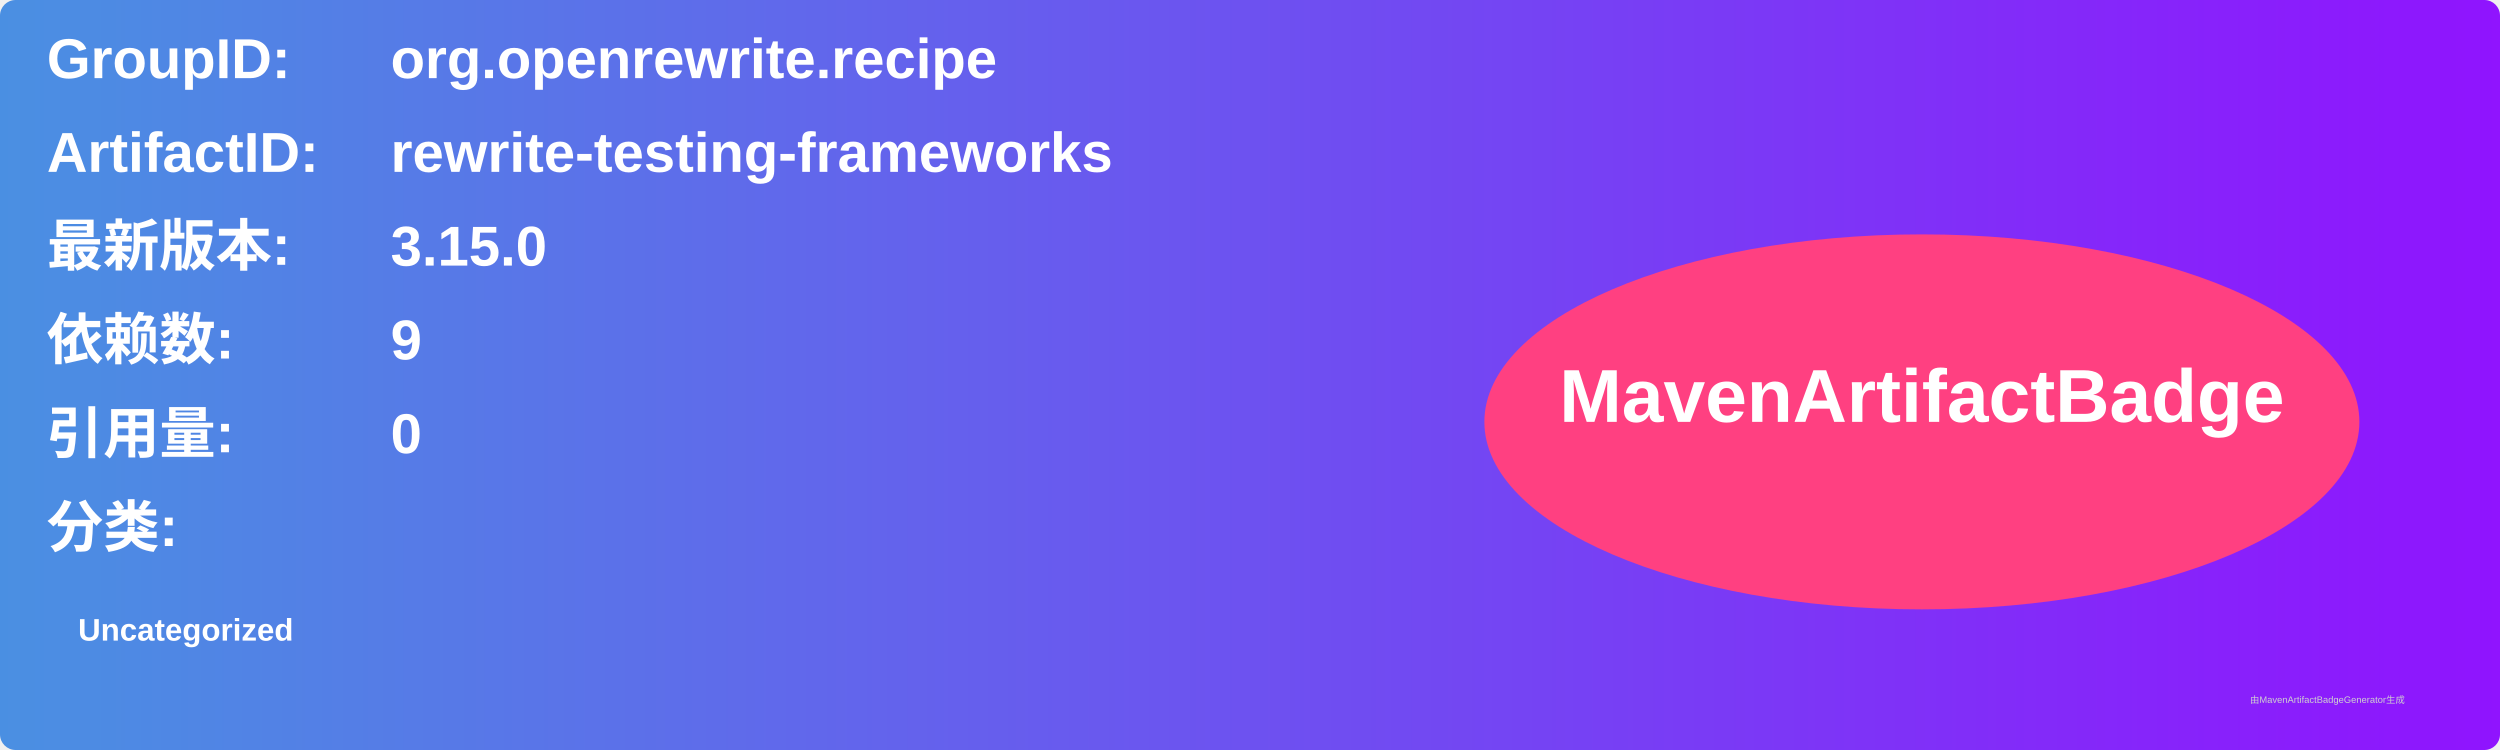
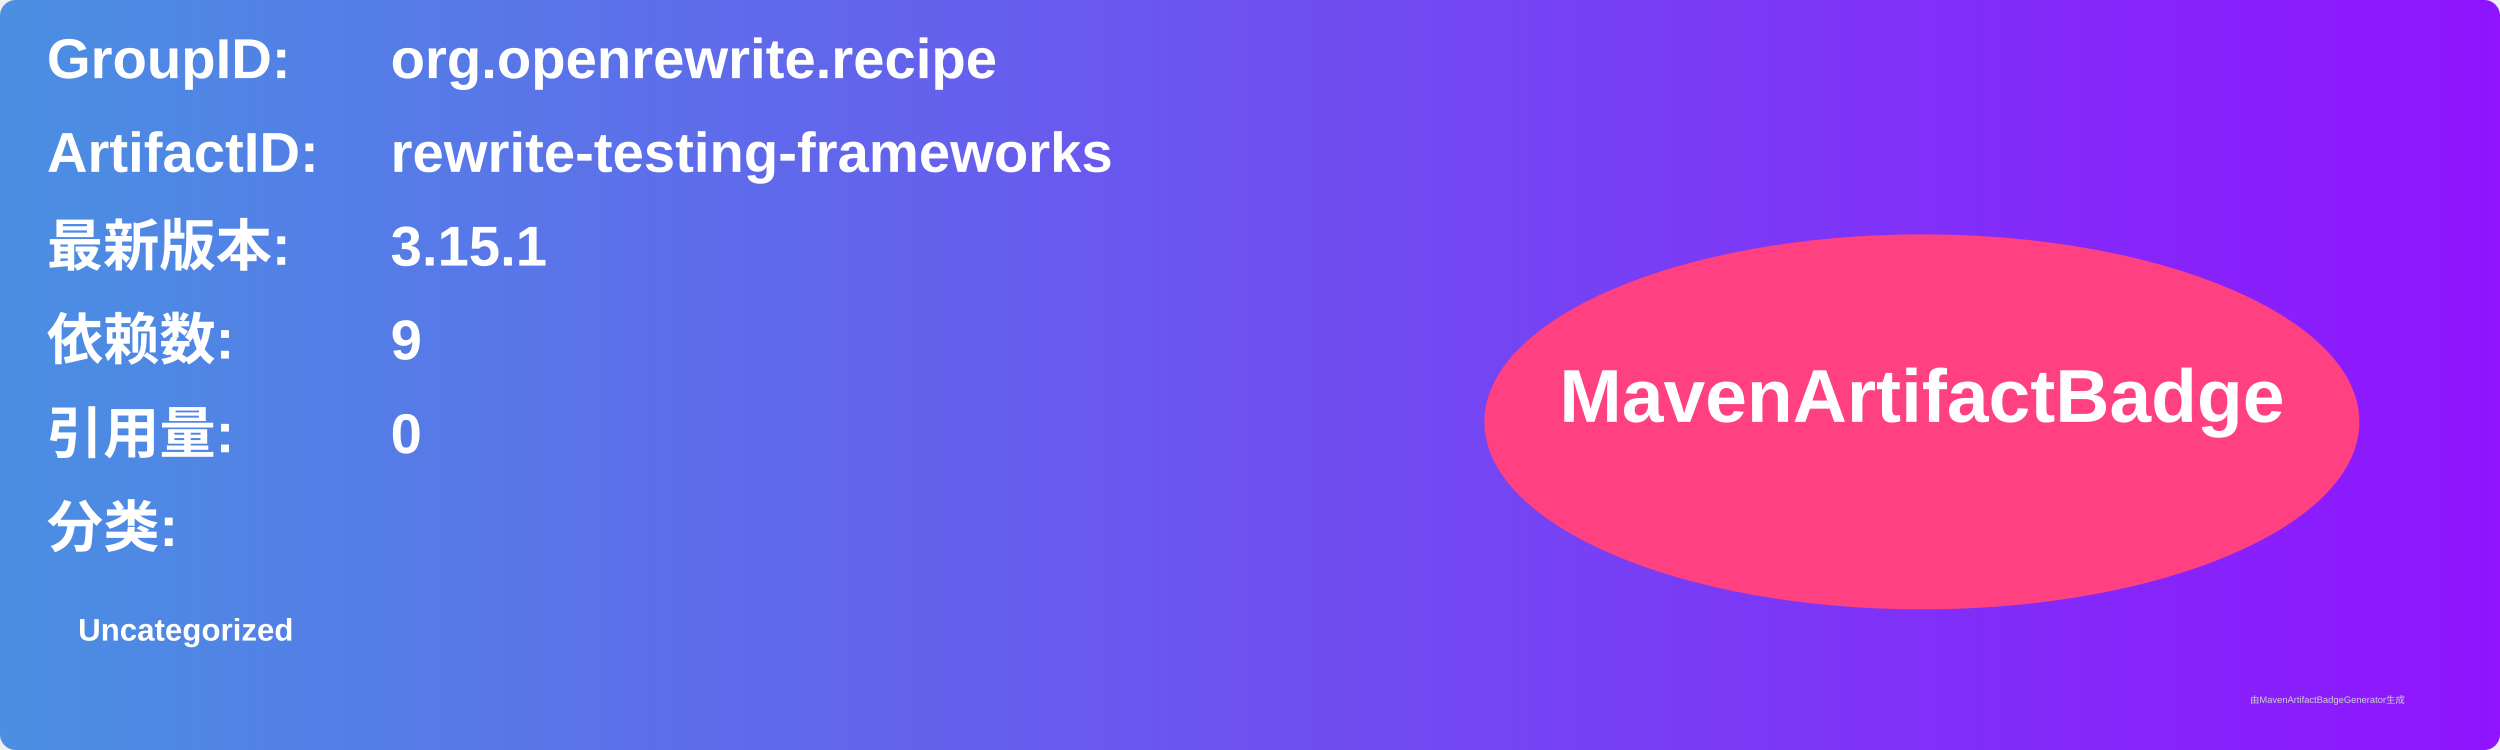
<svg xmlns="http://www.w3.org/2000/svg" width="800" height="240" viewBox="0 0 800 240">
  <linearGradient id="grad" x1="0%" y1="0%" x2="100%" y2="0%">
    <stop offset="0%" stop-color="#4a90e2" />
    <stop offset="100%" stop-color="#9013fe" />
  </linearGradient>
  <rect width="100%" height="100%" rx="5" ry="5" fill="url(#grad)" />
  <g transform="translate(15, 15)">
    <text x="0" y="10" font-family="Arial" font-size="18" fill="white" font-weight="bold" width="260">GroupID:</text>
    <text x="110" y="10" font-family="Arial" font-size="18" fill="white" font-weight="bold" width="460">org.openrewrite.recipe</text>
    <text x="0" y="40" font-family="Arial" font-size="18" fill="white" font-weight="bold" width="260">ArtifactID:</text>
    <text x="110" y="40" font-family="Arial" font-size="18" fill="white" font-weight="bold" width="460">rewrite-testing-frameworks</text>
    <text x="0" y="70" font-family="Arial" font-size="18" fill="white" font-weight="bold">最新版本:</text>
    <text x="110" y="70" font-family="Arial" font-size="18" fill="white" font-weight="bold">
-       <tspan font-weight="bold">3.15.0</tspan>
+       <tspan font-weight="bold">3.15.1</tspan>
    </text>
    <text x="0" y="100" font-family="Arial" font-size="18" fill="white" font-weight="bold">依赖数: </text>
    <text x="110" y="100" font-family="Arial" font-size="18" fill="white">
      <tspan font-weight="bold">9</tspan>
    </text>
    <text x="0" y="130" font-family="Arial" font-size="18" fill="white" font-weight="bold">引用量: </text>
    <text x="110" y="130" font-family="Arial" font-size="18" fill="white">
      <tspan font-weight="bold">0</tspan>
    </text>
    <text x="0" y="160" font-family="Arial" font-size="18" fill="white" font-weight="bold">分类:</text>
    <text x="10" y="190" font-family="Arial" font-size="10" fill="white">
      <tspan font-weight="bold">Uncategorized</tspan>
    </text>
    <ellipse cx="600" cy="120" rx="140" ry="60" fill="#ff4081" />
    <text x="600" y="120" text-anchor="middle" font-family="Arial" font-size="24" fill="white" font-weight="bold">MavenArtifactBadge</text>
  </g>
  <text x="720" y="225" font-family="Arial" font-size="3" fill="#d0d0d0">由MavenArtifactBadgeGenerator生成</text>
</svg>
